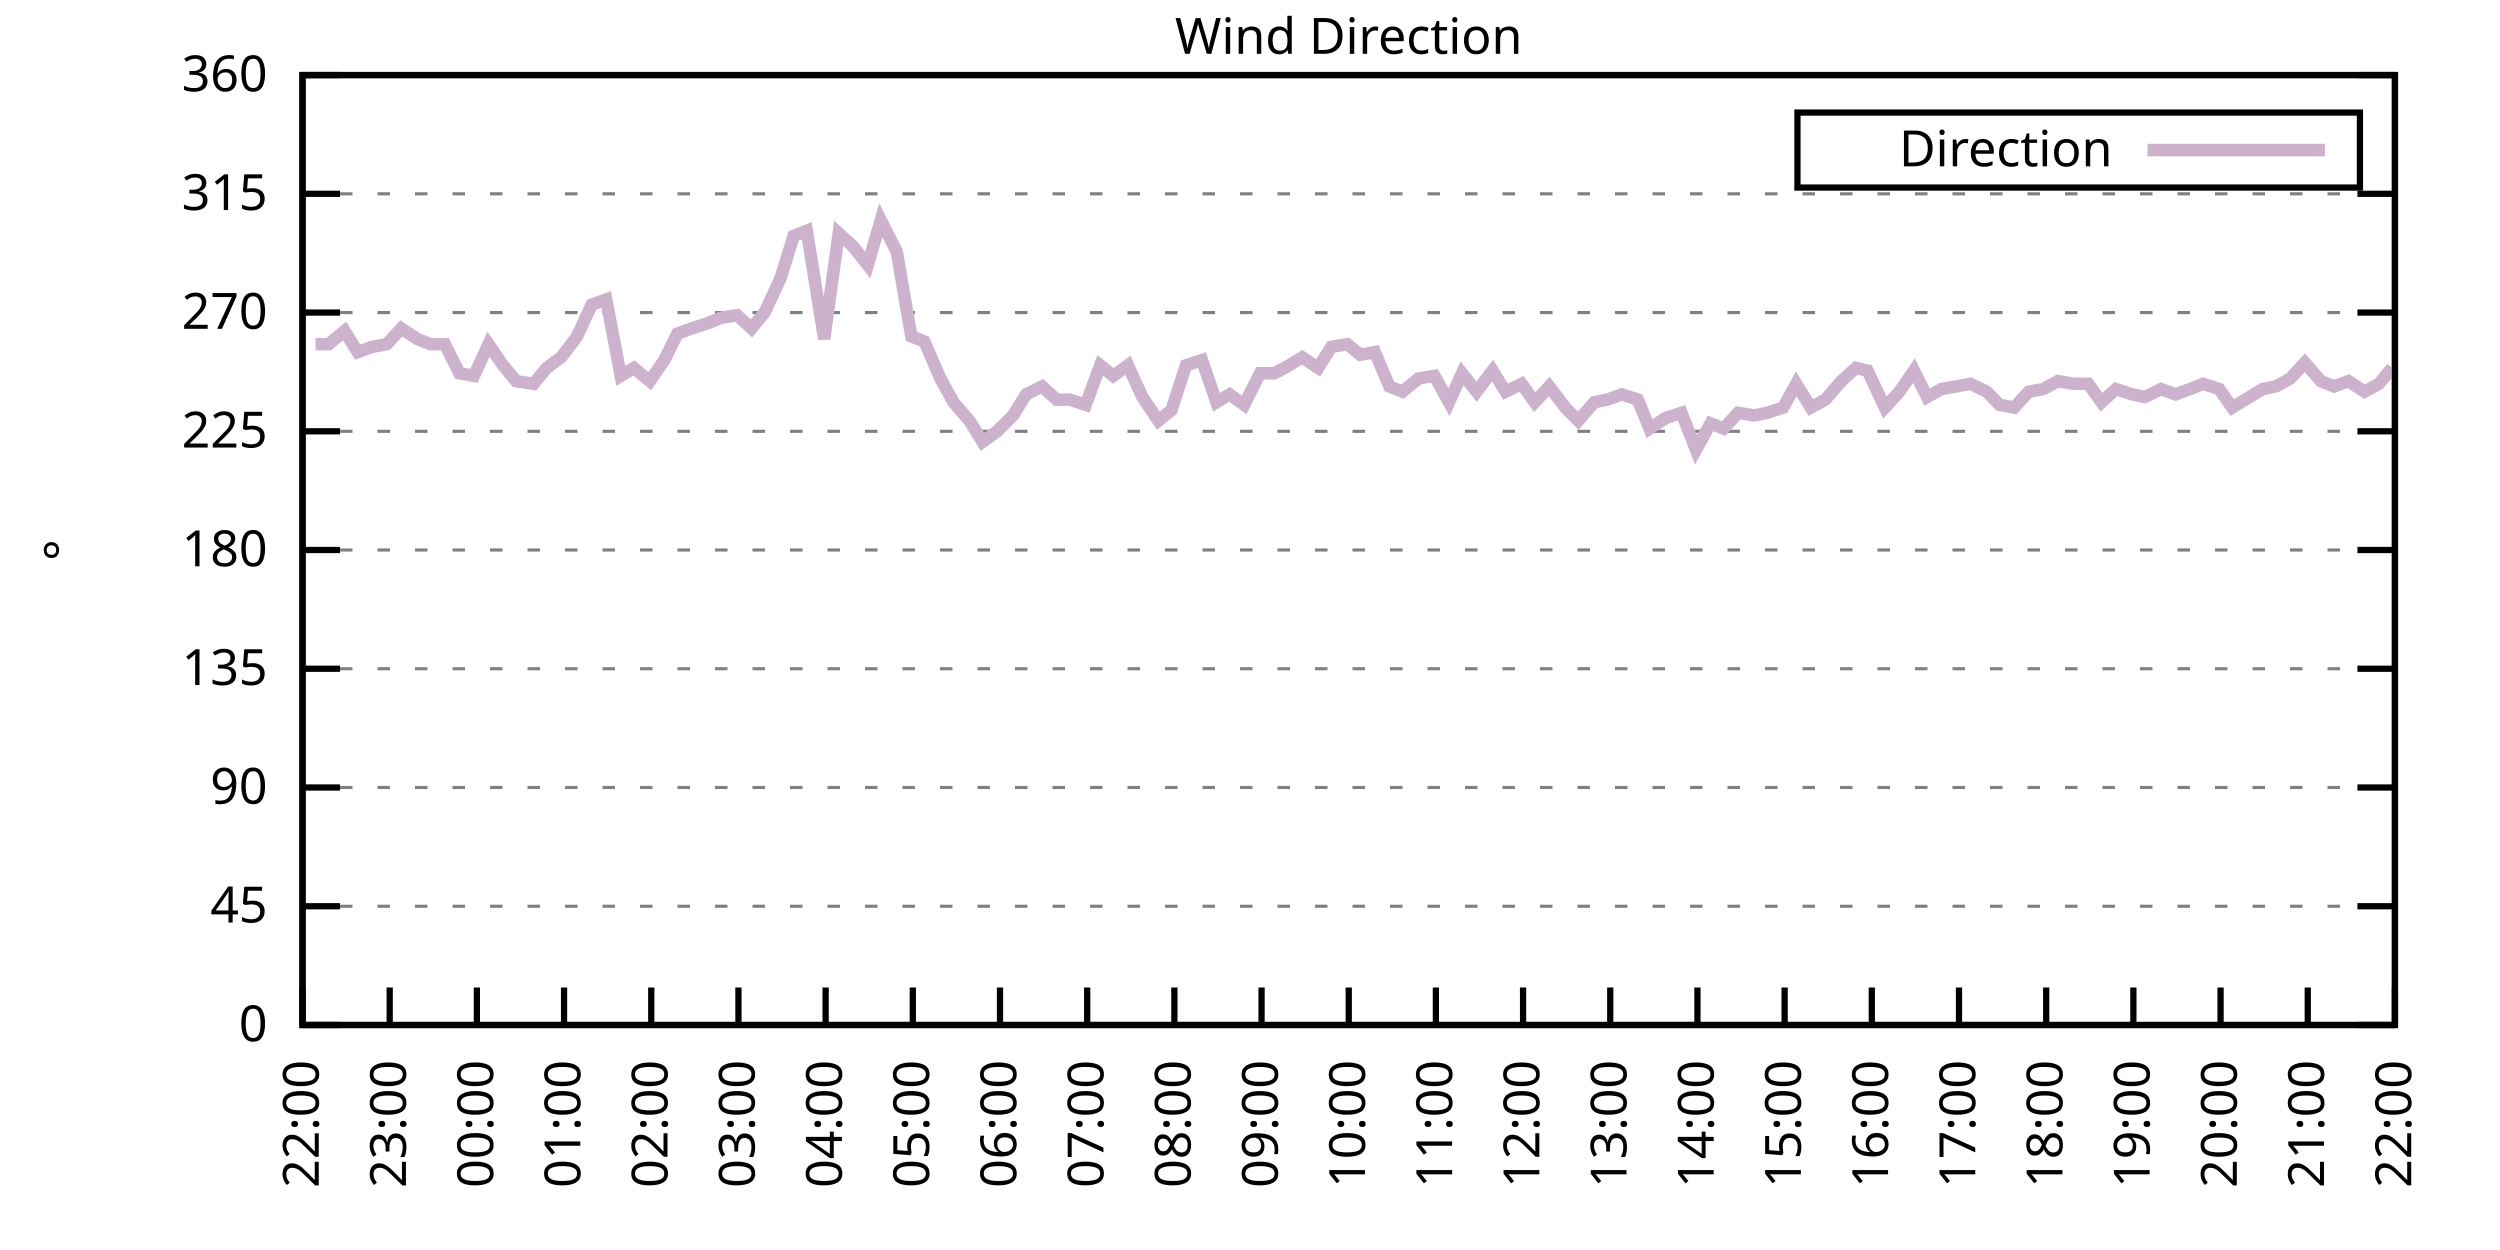
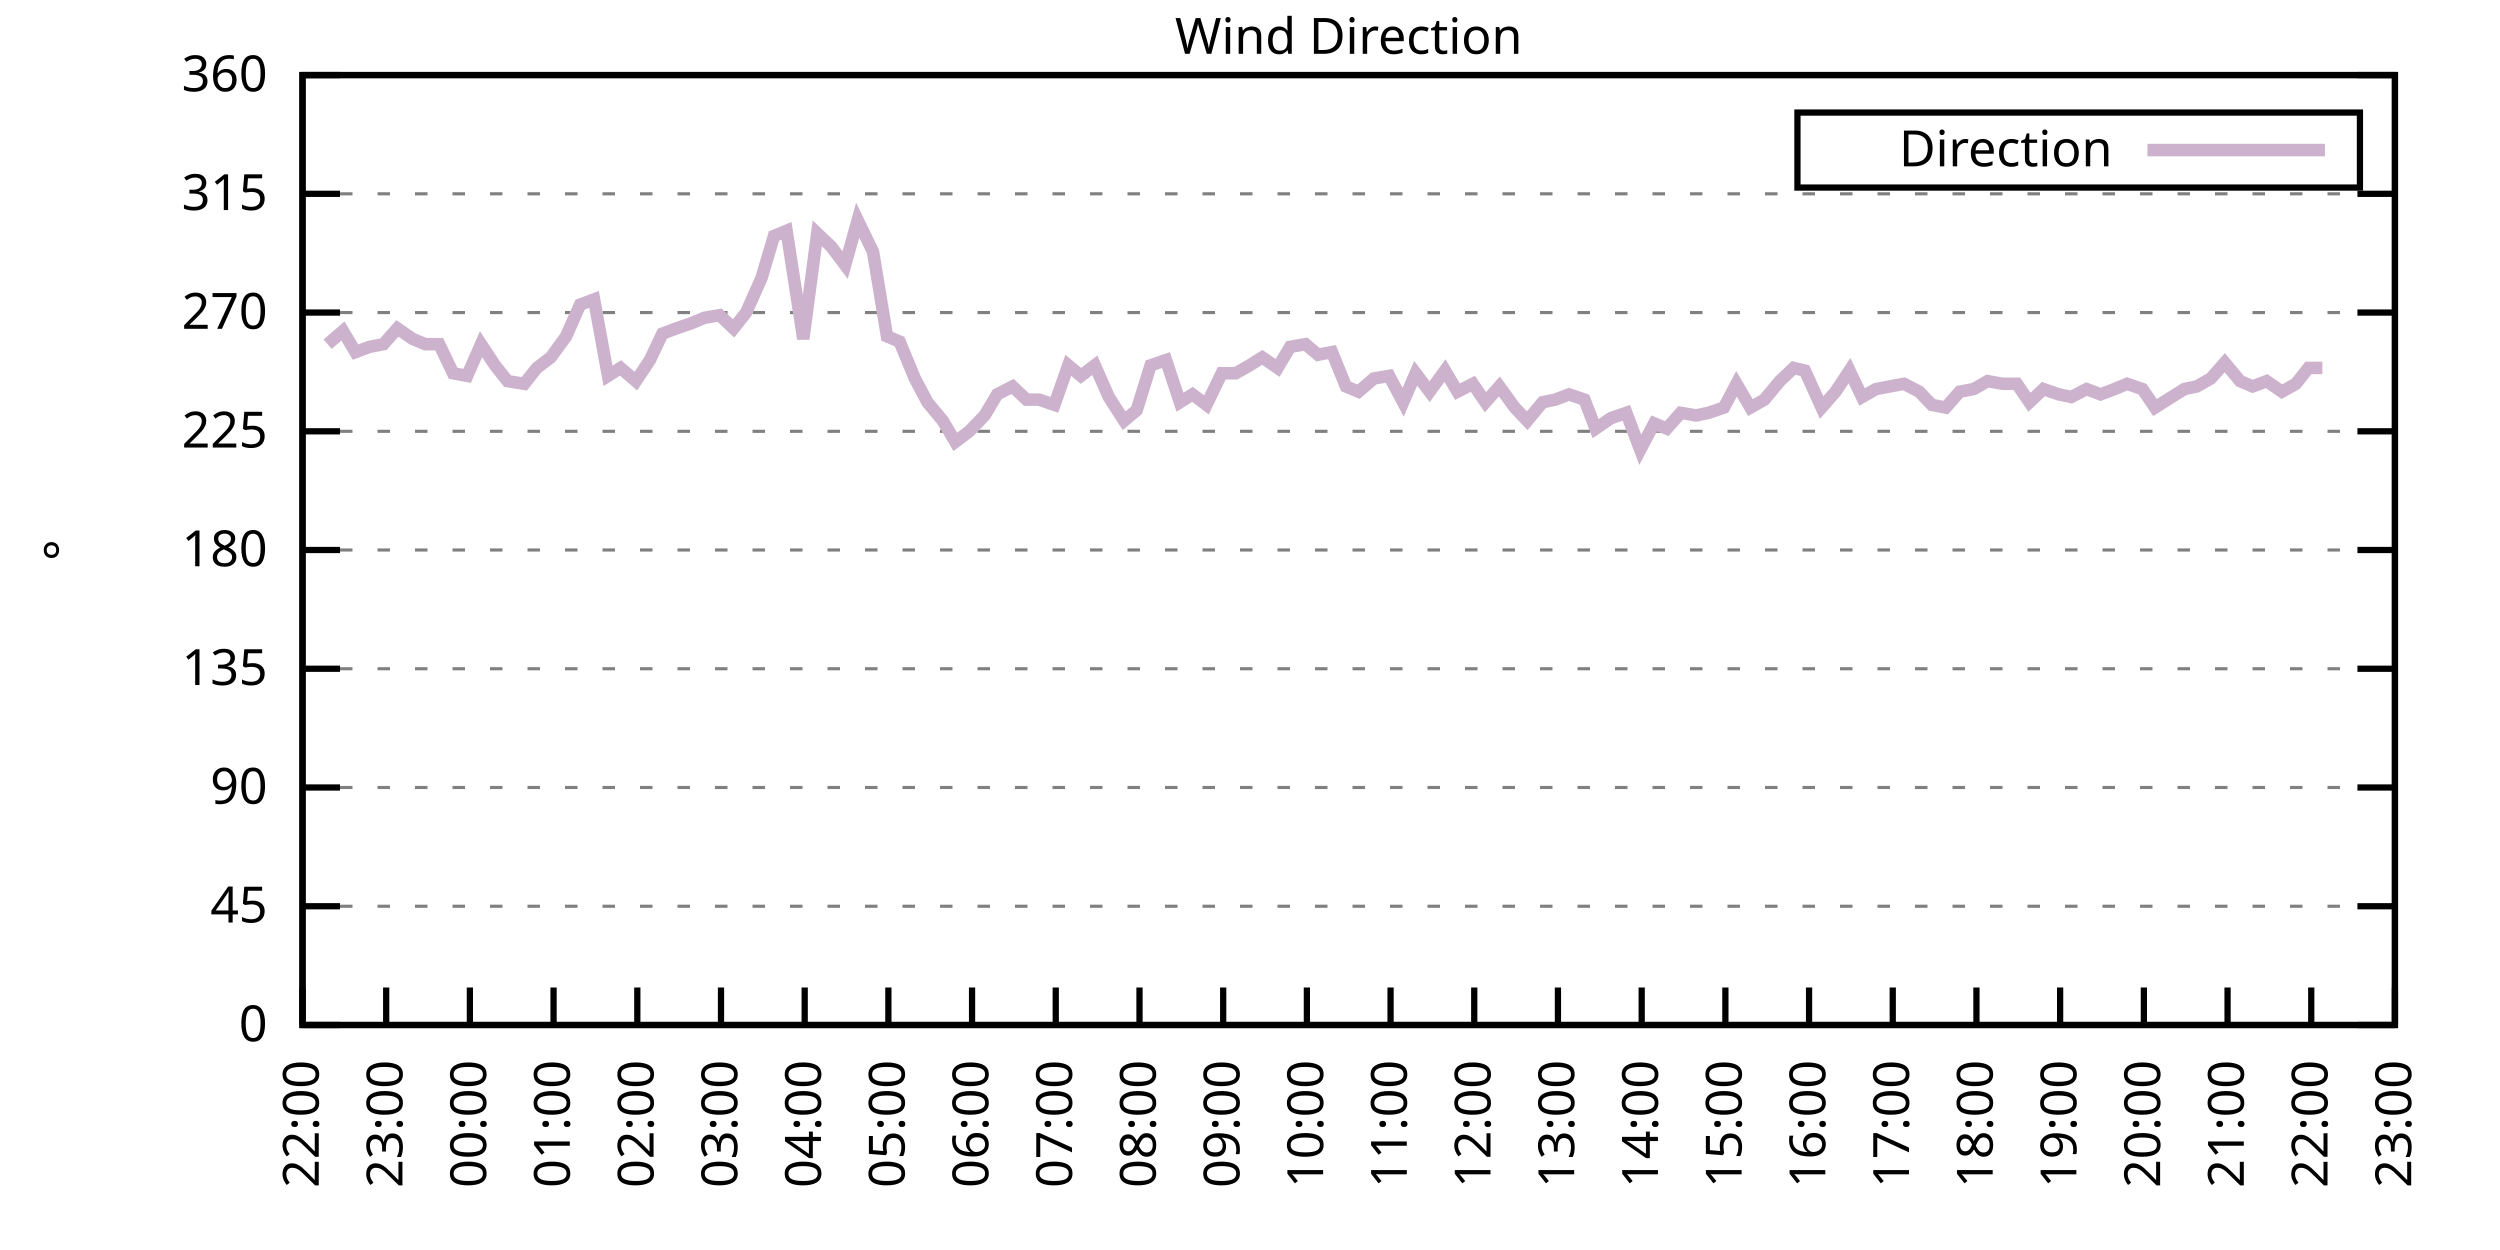
<svg xmlns="http://www.w3.org/2000/svg" xmlns:xlink="http://www.w3.org/1999/xlink" width="400" height="200" viewBox="0 0 400 200">
  <g id="gnuplot_canvas">
    <rect x="0" y="0" width="400" height="200" fill="none" />
    <defs>
      <circle id="gpDot" r="0.5" stroke-width="0.5" stroke="currentColor" />
      <path id="gpPt0" stroke-width="0.333" stroke="currentColor" d="M-1,0 h2 M0,-1 v2" />
      <path id="gpPt1" stroke-width="0.333" stroke="currentColor" d="M-1,-1 L1,1 M1,-1 L-1,1" />
      <path id="gpPt2" stroke-width="0.333" stroke="currentColor" d="M-1,0 L1,0 M0,-1 L0,1 M-1,-1 L1,1 M-1,1 L1,-1" />
      <rect id="gpPt3" stroke-width="0.333" stroke="currentColor" x="-1" y="-1" width="2" height="2" />
      <rect id="gpPt4" stroke-width="0.333" stroke="currentColor" fill="currentColor" x="-1" y="-1" width="2" height="2" />
      <circle id="gpPt5" stroke-width="0.333" stroke="currentColor" cx="0" cy="0" r="1" />
      <use xlink:href="#gpPt5" id="gpPt6" fill="currentColor" stroke="none" />
      <path id="gpPt7" stroke-width="0.333" stroke="currentColor" d="M0,-1.33 L-1.33,0.67 L1.33,0.67 z" />
      <use xlink:href="#gpPt7" id="gpPt8" fill="currentColor" stroke="none" />
      <use xlink:href="#gpPt7" id="gpPt9" stroke="currentColor" transform="rotate(180)" />
      <use xlink:href="#gpPt9" id="gpPt10" fill="currentColor" stroke="none" />
      <use xlink:href="#gpPt3" id="gpPt11" stroke="currentColor" transform="rotate(45)" />
      <use xlink:href="#gpPt11" id="gpPt12" fill="currentColor" stroke="none" />
      <path id="gpPt13" stroke-width="0.333" stroke="currentColor" d="M0,1.330 L1.265,0.411 L0.782,-1.067 L-0.782,-1.076 L-1.265,0.411 z" />
      <use xlink:href="#gpPt13" id="gpPt14" fill="currentColor" stroke="none" />
      <filter id="textbox" filterUnits="objectBoundingBox" x="0" y="0" height="1" width="1">
        <feFlood flood-color="white" flood-opacity="1" result="bgnd" />
        <feComposite in="SourceGraphic" in2="bgnd" operator="atop" />
      </filter>
      <filter id="greybox" filterUnits="objectBoundingBox" x="0" y="0" height="1" width="1">
        <feFlood flood-color="lightgrey" flood-opacity="1" result="grey" />
        <feComposite in="SourceGraphic" in2="grey" operator="atop" />
      </filter>
    </defs>
    <g fill="none" color="white" stroke="currentColor" stroke-width="1.00" stroke-linecap="butt" stroke-linejoin="miter">
</g>
    <g fill="none" color="black" stroke="currentColor" stroke-width="1.00" stroke-linecap="butt" stroke-linejoin="miter">
      <g stroke="none" shape-rendering="crispEdges">
        <polygon fill="rgb(255, 255, 255)" points="48.40,164.00 383.18,164.00 383.18,12.02 48.40,12.02 " />
      </g>
    </g>
    <g fill="none" color="black" stroke="currentColor" stroke-width="1.00" stroke-linecap="butt" stroke-linejoin="miter">
</g>
    <g fill="none" color="black" stroke="black" stroke-width="0.50" stroke-linecap="butt" stroke-linejoin="miter">
</g>
    <g fill="none" color="gray" stroke="currentColor" stroke-width="0.50" stroke-linecap="butt" stroke-linejoin="miter">
      <path stroke="gray" stroke-dasharray="2,4" class="gridline" d="M48.40,164.00 L383.19,164.00  " />
    </g>
    <g fill="none" color="gray" stroke="gray" stroke-width="1.00" stroke-linecap="butt" stroke-linejoin="miter">
</g>
    <g fill="none" color="black" stroke="currentColor" stroke-width="1.00" stroke-linecap="butt" stroke-linejoin="miter">
      <path stroke="black" d="M48.40,164.00 L54.40,164.00 M383.19,164.00 L377.19,164.00  " />
      <g transform="translate(42.80,166.60)" stroke="none" fill="black" font-family="Sans" font-size="8.00" text-anchor="end">
        <text>
          <tspan font-family="Sans"> 0</tspan>
        </text>
      </g>
    </g>
    <g fill="none" color="black" stroke="currentColor" stroke-width="1.00" stroke-linecap="butt" stroke-linejoin="miter">
</g>
    <g fill="none" color="black" stroke="black" stroke-width="0.50" stroke-linecap="butt" stroke-linejoin="miter">
</g>
    <g fill="none" color="gray" stroke="currentColor" stroke-width="0.50" stroke-linecap="butt" stroke-linejoin="miter">
      <path stroke="gray" stroke-dasharray="2,4" class="gridline" d="M48.40,145.00 L383.19,145.00  " />
    </g>
    <g fill="none" color="gray" stroke="gray" stroke-width="1.00" stroke-linecap="butt" stroke-linejoin="miter">
</g>
    <g fill="none" color="black" stroke="currentColor" stroke-width="1.00" stroke-linecap="butt" stroke-linejoin="miter">
      <path stroke="black" d="M48.40,145.00 L54.40,145.00 M383.19,145.00 L377.19,145.00  " />
      <g transform="translate(42.80,147.60)" stroke="none" fill="black" font-family="Sans" font-size="8.00" text-anchor="end">
        <text>
          <tspan font-family="Sans"> 45</tspan>
        </text>
      </g>
    </g>
    <g fill="none" color="black" stroke="currentColor" stroke-width="1.00" stroke-linecap="butt" stroke-linejoin="miter">
</g>
    <g fill="none" color="black" stroke="black" stroke-width="0.50" stroke-linecap="butt" stroke-linejoin="miter">
</g>
    <g fill="none" color="gray" stroke="currentColor" stroke-width="0.50" stroke-linecap="butt" stroke-linejoin="miter">
      <path stroke="gray" stroke-dasharray="2,4" class="gridline" d="M48.40,126.00 L383.19,126.00  " />
    </g>
    <g fill="none" color="gray" stroke="gray" stroke-width="1.00" stroke-linecap="butt" stroke-linejoin="miter">
</g>
    <g fill="none" color="black" stroke="currentColor" stroke-width="1.00" stroke-linecap="butt" stroke-linejoin="miter">
      <path stroke="black" d="M48.40,126.00 L54.40,126.00 M383.19,126.00 L377.19,126.00  " />
      <g transform="translate(42.80,128.60)" stroke="none" fill="black" font-family="Sans" font-size="8.00" text-anchor="end">
        <text>
          <tspan font-family="Sans"> 90</tspan>
        </text>
      </g>
    </g>
    <g fill="none" color="black" stroke="currentColor" stroke-width="1.00" stroke-linecap="butt" stroke-linejoin="miter">
</g>
    <g fill="none" color="black" stroke="black" stroke-width="0.50" stroke-linecap="butt" stroke-linejoin="miter">
</g>
    <g fill="none" color="gray" stroke="currentColor" stroke-width="0.50" stroke-linecap="butt" stroke-linejoin="miter">
      <path stroke="gray" stroke-dasharray="2,4" class="gridline" d="M48.40,107.00 L383.19,107.00  " />
    </g>
    <g fill="none" color="gray" stroke="gray" stroke-width="1.00" stroke-linecap="butt" stroke-linejoin="miter">
</g>
    <g fill="none" color="black" stroke="currentColor" stroke-width="1.00" stroke-linecap="butt" stroke-linejoin="miter">
      <path stroke="black" d="M48.40,107.00 L54.40,107.00 M383.19,107.00 L377.19,107.00  " />
      <g transform="translate(42.80,109.60)" stroke="none" fill="black" font-family="Sans" font-size="8.00" text-anchor="end">
        <text>
          <tspan font-family="Sans"> 135</tspan>
        </text>
      </g>
    </g>
    <g fill="none" color="black" stroke="currentColor" stroke-width="1.00" stroke-linecap="butt" stroke-linejoin="miter">
</g>
    <g fill="none" color="black" stroke="black" stroke-width="0.50" stroke-linecap="butt" stroke-linejoin="miter">
</g>
    <g fill="none" color="gray" stroke="currentColor" stroke-width="0.50" stroke-linecap="butt" stroke-linejoin="miter">
      <path stroke="gray" stroke-dasharray="2,4" class="gridline" d="M48.40,88.00 L383.19,88.00  " />
    </g>
    <g fill="none" color="gray" stroke="gray" stroke-width="1.00" stroke-linecap="butt" stroke-linejoin="miter">
</g>
    <g fill="none" color="black" stroke="currentColor" stroke-width="1.00" stroke-linecap="butt" stroke-linejoin="miter">
      <path stroke="black" d="M48.40,88.00 L54.40,88.00 M383.19,88.00 L377.19,88.00  " />
      <g transform="translate(42.80,90.60)" stroke="none" fill="black" font-family="Sans" font-size="8.00" text-anchor="end">
        <text>
          <tspan font-family="Sans"> 180</tspan>
        </text>
      </g>
    </g>
    <g fill="none" color="black" stroke="currentColor" stroke-width="1.00" stroke-linecap="butt" stroke-linejoin="miter">
</g>
    <g fill="none" color="black" stroke="black" stroke-width="0.50" stroke-linecap="butt" stroke-linejoin="miter">
</g>
    <g fill="none" color="gray" stroke="currentColor" stroke-width="0.50" stroke-linecap="butt" stroke-linejoin="miter">
      <path stroke="gray" stroke-dasharray="2,4" class="gridline" d="M48.40,69.01 L383.19,69.01  " />
    </g>
    <g fill="none" color="gray" stroke="gray" stroke-width="1.00" stroke-linecap="butt" stroke-linejoin="miter">
</g>
    <g fill="none" color="black" stroke="currentColor" stroke-width="1.00" stroke-linecap="butt" stroke-linejoin="miter">
      <path stroke="black" d="M48.40,69.01 L54.40,69.01 M383.19,69.01 L377.19,69.01  " />
      <g transform="translate(42.80,71.61)" stroke="none" fill="black" font-family="Sans" font-size="8.00" text-anchor="end">
        <text>
          <tspan font-family="Sans"> 225</tspan>
        </text>
      </g>
    </g>
    <g fill="none" color="black" stroke="currentColor" stroke-width="1.00" stroke-linecap="butt" stroke-linejoin="miter">
</g>
    <g fill="none" color="black" stroke="black" stroke-width="0.50" stroke-linecap="butt" stroke-linejoin="miter">
</g>
    <g fill="none" color="gray" stroke="currentColor" stroke-width="0.50" stroke-linecap="butt" stroke-linejoin="miter">
      <path stroke="gray" stroke-dasharray="2,4" class="gridline" d="M48.40,50.01 L383.19,50.01  " />
    </g>
    <g fill="none" color="gray" stroke="gray" stroke-width="1.00" stroke-linecap="butt" stroke-linejoin="miter">
</g>
    <g fill="none" color="black" stroke="currentColor" stroke-width="1.00" stroke-linecap="butt" stroke-linejoin="miter">
      <path stroke="black" d="M48.40,50.01 L54.40,50.01 M383.19,50.01 L377.19,50.01  " />
      <g transform="translate(42.80,52.61)" stroke="none" fill="black" font-family="Sans" font-size="8.00" text-anchor="end">
        <text>
          <tspan font-family="Sans"> 270</tspan>
        </text>
      </g>
    </g>
    <g fill="none" color="black" stroke="currentColor" stroke-width="1.00" stroke-linecap="butt" stroke-linejoin="miter">
</g>
    <g fill="none" color="black" stroke="black" stroke-width="0.50" stroke-linecap="butt" stroke-linejoin="miter">
</g>
    <g fill="none" color="gray" stroke="currentColor" stroke-width="0.50" stroke-linecap="butt" stroke-linejoin="miter">
      <path stroke="gray" stroke-dasharray="2,4" class="gridline" d="M48.40,31.01 L383.19,31.01  " />
    </g>
    <g fill="none" color="gray" stroke="gray" stroke-width="1.00" stroke-linecap="butt" stroke-linejoin="miter">
</g>
    <g fill="none" color="black" stroke="currentColor" stroke-width="1.00" stroke-linecap="butt" stroke-linejoin="miter">
      <path stroke="black" d="M48.40,31.01 L54.40,31.01 M383.19,31.01 L377.19,31.01  " />
      <g transform="translate(42.80,33.61)" stroke="none" fill="black" font-family="Sans" font-size="8.00" text-anchor="end">
        <text>
          <tspan font-family="Sans"> 315</tspan>
        </text>
      </g>
    </g>
    <g fill="none" color="black" stroke="currentColor" stroke-width="1.00" stroke-linecap="butt" stroke-linejoin="miter">
</g>
    <g fill="none" color="black" stroke="black" stroke-width="0.50" stroke-linecap="butt" stroke-linejoin="miter">
</g>
    <g fill="none" color="gray" stroke="currentColor" stroke-width="0.50" stroke-linecap="butt" stroke-linejoin="miter">
      <path stroke="gray" stroke-dasharray="2,4" class="gridline" d="M48.40,12.01 L383.19,12.01  " />
    </g>
    <g fill="none" color="gray" stroke="gray" stroke-width="1.00" stroke-linecap="butt" stroke-linejoin="miter">
</g>
    <g fill="none" color="black" stroke="currentColor" stroke-width="1.00" stroke-linecap="butt" stroke-linejoin="miter">
      <path stroke="black" d="M48.40,12.01 L54.40,12.01 M383.19,12.01 L377.19,12.01  " />
      <g transform="translate(42.80,14.61)" stroke="none" fill="black" font-family="Sans" font-size="8.00" text-anchor="end">
        <text>
          <tspan font-family="Sans"> 360</tspan>
        </text>
      </g>
    </g>
    <g fill="none" color="black" stroke="currentColor" stroke-width="1.00" stroke-linecap="butt" stroke-linejoin="miter">
      <path stroke="black" d="M48.40,164.00 L48.40,158.00  " />
      <g transform="translate(51.00,169.60) rotate(270.00)" stroke="none" fill="black" font-family="Sans" font-size="8.00" text-anchor="end">
        <text>
          <tspan font-family="Sans">22:00</tspan>
        </text>
      </g>
    </g>
    <g fill="none" color="black" stroke="currentColor" stroke-width="1.00" stroke-linecap="butt" stroke-linejoin="miter">
-       <path stroke="black" d="M62.35,164.00 L62.35,158.00  " />
-       <g transform="translate(64.95,169.60) rotate(270.00)" stroke="none" fill="black" font-family="Sans" font-size="8.00" text-anchor="end">
+       <path stroke="black" d="M61.79,164.00 L61.79,158.00  " />
+       <g transform="translate(64.39,169.60) rotate(270.00)" stroke="none" fill="black" font-family="Sans" font-size="8.00" text-anchor="end">
        <text>
          <tspan font-family="Sans">23:00</tspan>
        </text>
      </g>
    </g>
    <g fill="none" color="black" stroke="currentColor" stroke-width="1.00" stroke-linecap="butt" stroke-linejoin="miter">
-       <path stroke="black" d="M76.30,164.00 L76.30,158.00  " />
-       <g transform="translate(78.90,169.60) rotate(270.00)" stroke="none" fill="black" font-family="Sans" font-size="8.00" text-anchor="end">
+       <path stroke="black" d="M75.18,164.00 L75.18,158.00  " />
+       <g transform="translate(77.78,169.60) rotate(270.00)" stroke="none" fill="black" font-family="Sans" font-size="8.00" text-anchor="end">
        <text>
          <tspan font-family="Sans">00:00</tspan>
        </text>
      </g>
    </g>
    <g fill="none" color="black" stroke="currentColor" stroke-width="1.00" stroke-linecap="butt" stroke-linejoin="miter">
-       <path stroke="black" d="M90.25,164.00 L90.25,158.00  " />
-       <g transform="translate(92.85,169.60) rotate(270.00)" stroke="none" fill="black" font-family="Sans" font-size="8.00" text-anchor="end">
+       <path stroke="black" d="M88.57,164.00 L88.57,158.00  " />
+       <g transform="translate(91.17,169.60) rotate(270.00)" stroke="none" fill="black" font-family="Sans" font-size="8.00" text-anchor="end">
        <text>
          <tspan font-family="Sans">01:00</tspan>
        </text>
      </g>
    </g>
    <g fill="none" color="black" stroke="currentColor" stroke-width="1.00" stroke-linecap="butt" stroke-linejoin="miter">
-       <path stroke="black" d="M104.20,164.00 L104.20,158.00  " />
-       <g transform="translate(106.80,169.60) rotate(270.00)" stroke="none" fill="black" font-family="Sans" font-size="8.00" text-anchor="end">
+       <path stroke="black" d="M101.97,164.00 L101.97,158.00  " />
+       <g transform="translate(104.57,169.60) rotate(270.00)" stroke="none" fill="black" font-family="Sans" font-size="8.00" text-anchor="end">
        <text>
          <tspan font-family="Sans">02:00</tspan>
        </text>
      </g>
    </g>
    <g fill="none" color="black" stroke="currentColor" stroke-width="1.00" stroke-linecap="butt" stroke-linejoin="miter">
-       <path stroke="black" d="M118.15,164.00 L118.15,158.00  " />
-       <g transform="translate(120.75,169.60) rotate(270.00)" stroke="none" fill="black" font-family="Sans" font-size="8.00" text-anchor="end">
+       <path stroke="black" d="M115.36,164.00 L115.36,158.00  " />
+       <g transform="translate(117.96,169.60) rotate(270.00)" stroke="none" fill="black" font-family="Sans" font-size="8.00" text-anchor="end">
        <text>
          <tspan font-family="Sans">03:00</tspan>
        </text>
      </g>
    </g>
    <g fill="none" color="black" stroke="currentColor" stroke-width="1.00" stroke-linecap="butt" stroke-linejoin="miter">
-       <path stroke="black" d="M132.10,164.00 L132.10,158.00  " />
-       <g transform="translate(134.70,169.60) rotate(270.00)" stroke="none" fill="black" font-family="Sans" font-size="8.00" text-anchor="end">
+       <path stroke="black" d="M128.75,164.00 L128.75,158.00  " />
+       <g transform="translate(131.35,169.60) rotate(270.00)" stroke="none" fill="black" font-family="Sans" font-size="8.00" text-anchor="end">
        <text>
          <tspan font-family="Sans">04:00</tspan>
        </text>
      </g>
    </g>
    <g fill="none" color="black" stroke="currentColor" stroke-width="1.00" stroke-linecap="butt" stroke-linejoin="miter">
-       <path stroke="black" d="M146.05,164.00 L146.05,158.00  " />
-       <g transform="translate(148.65,169.60) rotate(270.00)" stroke="none" fill="black" font-family="Sans" font-size="8.00" text-anchor="end">
+       <path stroke="black" d="M142.14,164.00 L142.14,158.00  " />
+       <g transform="translate(144.74,169.60) rotate(270.00)" stroke="none" fill="black" font-family="Sans" font-size="8.00" text-anchor="end">
        <text>
          <tspan font-family="Sans">05:00</tspan>
        </text>
      </g>
    </g>
    <g fill="none" color="black" stroke="currentColor" stroke-width="1.00" stroke-linecap="butt" stroke-linejoin="miter">
-       <path stroke="black" d="M160.00,164.00 L160.00,158.00  " />
-       <g transform="translate(162.60,169.60) rotate(270.00)" stroke="none" fill="black" font-family="Sans" font-size="8.00" text-anchor="end">
+       <path stroke="black" d="M155.53,164.00 L155.53,158.00  " />
+       <g transform="translate(158.13,169.60) rotate(270.00)" stroke="none" fill="black" font-family="Sans" font-size="8.00" text-anchor="end">
        <text>
          <tspan font-family="Sans">06:00</tspan>
        </text>
      </g>
    </g>
    <g fill="none" color="black" stroke="currentColor" stroke-width="1.00" stroke-linecap="butt" stroke-linejoin="miter">
-       <path stroke="black" d="M173.95,164.00 L173.95,158.00  " />
-       <g transform="translate(176.55,169.60) rotate(270.00)" stroke="none" fill="black" font-family="Sans" font-size="8.00" text-anchor="end">
+       <path stroke="black" d="M168.92,164.00 L168.92,158.00  " />
+       <g transform="translate(171.52,169.60) rotate(270.00)" stroke="none" fill="black" font-family="Sans" font-size="8.00" text-anchor="end">
        <text>
          <tspan font-family="Sans">07:00</tspan>
        </text>
      </g>
    </g>
    <g fill="none" color="black" stroke="currentColor" stroke-width="1.00" stroke-linecap="butt" stroke-linejoin="miter">
-       <path stroke="black" d="M187.90,164.00 L187.90,158.00  " />
-       <g transform="translate(190.50,169.60) rotate(270.00)" stroke="none" fill="black" font-family="Sans" font-size="8.00" text-anchor="end">
+       <path stroke="black" d="M182.32,164.00 L182.32,158.00  " />
+       <g transform="translate(184.92,169.60) rotate(270.00)" stroke="none" fill="black" font-family="Sans" font-size="8.00" text-anchor="end">
        <text>
          <tspan font-family="Sans">08:00</tspan>
        </text>
      </g>
    </g>
    <g fill="none" color="black" stroke="currentColor" stroke-width="1.00" stroke-linecap="butt" stroke-linejoin="miter">
-       <path stroke="black" d="M201.85,164.00 L201.85,158.00  " />
-       <g transform="translate(204.45,169.60) rotate(270.00)" stroke="none" fill="black" font-family="Sans" font-size="8.00" text-anchor="end">
+       <path stroke="black" d="M195.71,164.00 L195.71,158.00  " />
+       <g transform="translate(198.31,169.60) rotate(270.00)" stroke="none" fill="black" font-family="Sans" font-size="8.00" text-anchor="end">
        <text>
          <tspan font-family="Sans">09:00</tspan>
        </text>
      </g>
    </g>
    <g fill="none" color="black" stroke="currentColor" stroke-width="1.00" stroke-linecap="butt" stroke-linejoin="miter">
-       <path stroke="black" d="M215.80,164.00 L215.80,158.00  " />
-       <g transform="translate(218.40,169.60) rotate(270.00)" stroke="none" fill="black" font-family="Sans" font-size="8.00" text-anchor="end">
+       <path stroke="black" d="M209.10,164.00 L209.10,158.00  " />
+       <g transform="translate(211.70,169.60) rotate(270.00)" stroke="none" fill="black" font-family="Sans" font-size="8.00" text-anchor="end">
        <text>
          <tspan font-family="Sans">10:00</tspan>
        </text>
      </g>
    </g>
    <g fill="none" color="black" stroke="currentColor" stroke-width="1.00" stroke-linecap="butt" stroke-linejoin="miter">
-       <path stroke="black" d="M229.74,164.00 L229.74,158.00  " />
-       <g transform="translate(232.34,169.60) rotate(270.00)" stroke="none" fill="black" font-family="Sans" font-size="8.00" text-anchor="end">
+       <path stroke="black" d="M222.49,164.00 L222.49,158.00  " />
+       <g transform="translate(225.09,169.60) rotate(270.00)" stroke="none" fill="black" font-family="Sans" font-size="8.00" text-anchor="end">
        <text>
          <tspan font-family="Sans">11:00</tspan>
        </text>
      </g>
    </g>
    <g fill="none" color="black" stroke="currentColor" stroke-width="1.00" stroke-linecap="butt" stroke-linejoin="miter">
-       <path stroke="black" d="M243.69,164.00 L243.69,158.00  " />
-       <g transform="translate(246.29,169.60) rotate(270.00)" stroke="none" fill="black" font-family="Sans" font-size="8.00" text-anchor="end">
+       <path stroke="black" d="M235.88,164.00 L235.88,158.00  " />
+       <g transform="translate(238.48,169.60) rotate(270.00)" stroke="none" fill="black" font-family="Sans" font-size="8.00" text-anchor="end">
        <text>
          <tspan font-family="Sans">12:00</tspan>
        </text>
      </g>
    </g>
    <g fill="none" color="black" stroke="currentColor" stroke-width="1.00" stroke-linecap="butt" stroke-linejoin="miter">
-       <path stroke="black" d="M257.64,164.00 L257.64,158.00  " />
-       <g transform="translate(260.24,169.60) rotate(270.00)" stroke="none" fill="black" font-family="Sans" font-size="8.00" text-anchor="end">
+       <path stroke="black" d="M249.27,164.00 L249.27,158.00  " />
+       <g transform="translate(251.87,169.60) rotate(270.00)" stroke="none" fill="black" font-family="Sans" font-size="8.00" text-anchor="end">
        <text>
          <tspan font-family="Sans">13:00</tspan>
        </text>
      </g>
    </g>
    <g fill="none" color="black" stroke="currentColor" stroke-width="1.00" stroke-linecap="butt" stroke-linejoin="miter">
-       <path stroke="black" d="M271.59,164.00 L271.59,158.00  " />
-       <g transform="translate(274.19,169.60) rotate(270.00)" stroke="none" fill="black" font-family="Sans" font-size="8.00" text-anchor="end">
+       <path stroke="black" d="M262.67,164.00 L262.67,158.00  " />
+       <g transform="translate(265.27,169.60) rotate(270.00)" stroke="none" fill="black" font-family="Sans" font-size="8.00" text-anchor="end">
        <text>
          <tspan font-family="Sans">14:00</tspan>
        </text>
      </g>
    </g>
    <g fill="none" color="black" stroke="currentColor" stroke-width="1.00" stroke-linecap="butt" stroke-linejoin="miter">
-       <path stroke="black" d="M285.54,164.00 L285.54,158.00  " />
-       <g transform="translate(288.14,169.60) rotate(270.00)" stroke="none" fill="black" font-family="Sans" font-size="8.00" text-anchor="end">
+       <path stroke="black" d="M276.06,164.00 L276.06,158.00  " />
+       <g transform="translate(278.66,169.60) rotate(270.00)" stroke="none" fill="black" font-family="Sans" font-size="8.00" text-anchor="end">
        <text>
          <tspan font-family="Sans">15:00</tspan>
        </text>
      </g>
    </g>
    <g fill="none" color="black" stroke="currentColor" stroke-width="1.00" stroke-linecap="butt" stroke-linejoin="miter">
-       <path stroke="black" d="M299.49,164.00 L299.49,158.00  " />
-       <g transform="translate(302.09,169.60) rotate(270.00)" stroke="none" fill="black" font-family="Sans" font-size="8.00" text-anchor="end">
+       <path stroke="black" d="M289.45,164.00 L289.45,158.00  " />
+       <g transform="translate(292.05,169.60) rotate(270.00)" stroke="none" fill="black" font-family="Sans" font-size="8.00" text-anchor="end">
        <text>
          <tspan font-family="Sans">16:00</tspan>
        </text>
      </g>
    </g>
    <g fill="none" color="black" stroke="currentColor" stroke-width="1.00" stroke-linecap="butt" stroke-linejoin="miter">
-       <path stroke="black" d="M313.44,164.00 L313.44,158.00  " />
-       <g transform="translate(316.04,169.60) rotate(270.00)" stroke="none" fill="black" font-family="Sans" font-size="8.00" text-anchor="end">
+       <path stroke="black" d="M302.84,164.00 L302.84,158.00  " />
+       <g transform="translate(305.44,169.60) rotate(270.00)" stroke="none" fill="black" font-family="Sans" font-size="8.00" text-anchor="end">
        <text>
          <tspan font-family="Sans">17:00</tspan>
        </text>
      </g>
    </g>
    <g fill="none" color="black" stroke="currentColor" stroke-width="1.00" stroke-linecap="butt" stroke-linejoin="miter">
-       <path stroke="black" d="M327.39,164.00 L327.39,158.00  " />
-       <g transform="translate(329.99,169.60) rotate(270.00)" stroke="none" fill="black" font-family="Sans" font-size="8.00" text-anchor="end">
+       <path stroke="black" d="M316.23,164.00 L316.23,158.00  " />
+       <g transform="translate(318.83,169.60) rotate(270.00)" stroke="none" fill="black" font-family="Sans" font-size="8.00" text-anchor="end">
        <text>
          <tspan font-family="Sans">18:00</tspan>
        </text>
      </g>
    </g>
    <g fill="none" color="black" stroke="currentColor" stroke-width="1.00" stroke-linecap="butt" stroke-linejoin="miter">
-       <path stroke="black" d="M341.34,164.00 L341.34,158.00  " />
-       <g transform="translate(343.94,169.60) rotate(270.00)" stroke="none" fill="black" font-family="Sans" font-size="8.00" text-anchor="end">
+       <path stroke="black" d="M329.62,164.00 L329.62,158.00  " />
+       <g transform="translate(332.22,169.60) rotate(270.00)" stroke="none" fill="black" font-family="Sans" font-size="8.00" text-anchor="end">
        <text>
          <tspan font-family="Sans">19:00</tspan>
        </text>
      </g>
    </g>
    <g fill="none" color="black" stroke="currentColor" stroke-width="1.00" stroke-linecap="butt" stroke-linejoin="miter">
-       <path stroke="black" d="M355.29,164.00 L355.29,158.00  " />
-       <g transform="translate(357.89,169.60) rotate(270.00)" stroke="none" fill="black" font-family="Sans" font-size="8.00" text-anchor="end">
+       <path stroke="black" d="M343.02,164.00 L343.02,158.00  " />
+       <g transform="translate(345.62,169.60) rotate(270.00)" stroke="none" fill="black" font-family="Sans" font-size="8.00" text-anchor="end">
        <text>
          <tspan font-family="Sans">20:00</tspan>
        </text>
      </g>
    </g>
    <g fill="none" color="black" stroke="currentColor" stroke-width="1.00" stroke-linecap="butt" stroke-linejoin="miter">
-       <path stroke="black" d="M369.24,164.00 L369.24,158.00  " />
-       <g transform="translate(371.84,169.60) rotate(270.00)" stroke="none" fill="black" font-family="Sans" font-size="8.00" text-anchor="end">
+       <path stroke="black" d="M356.41,164.00 L356.41,158.00  " />
+       <g transform="translate(359.01,169.60) rotate(270.00)" stroke="none" fill="black" font-family="Sans" font-size="8.00" text-anchor="end">
        <text>
          <tspan font-family="Sans">21:00</tspan>
+         </text>
+       </g>
+     </g>
+     <g fill="none" color="black" stroke="currentColor" stroke-width="1.00" stroke-linecap="butt" stroke-linejoin="miter">
+       <path stroke="black" d="M369.80,164.00 L369.80,158.00  " />
+       <g transform="translate(372.40,169.60) rotate(270.00)" stroke="none" fill="black" font-family="Sans" font-size="8.00" text-anchor="end">
+         <text>
+           <tspan font-family="Sans">22:00</tspan>
        </text>
      </g>
    </g>
    <g fill="none" color="black" stroke="currentColor" stroke-width="1.00" stroke-linecap="butt" stroke-linejoin="miter">
      <path stroke="black" d="M383.19,164.00 L383.19,158.00  " />
      <g transform="translate(385.79,169.60) rotate(270.00)" stroke="none" fill="black" font-family="Sans" font-size="8.00" text-anchor="end">
        <text>
-           <tspan font-family="Sans">22:00</tspan>
+           <tspan font-family="Sans">23:00</tspan>
        </text>
      </g>
    </g>
    <g fill="none" color="black" stroke="currentColor" stroke-width="1.00" stroke-linecap="butt" stroke-linejoin="miter">
</g>
    <g fill="none" color="black" stroke="currentColor" stroke-width="1.00" stroke-linecap="butt" stroke-linejoin="miter">
      <path stroke="black" d="M48.40,12.01 L48.40,164.00 L383.19,164.00 L383.19,12.01 L48.40,12.01 Z  " />
    </g>
    <g fill="none" color="black" stroke="currentColor" stroke-width="1.00" stroke-linecap="butt" stroke-linejoin="miter">
</g>
    <g fill="none" color="black" stroke="currentColor" stroke-width="1.00" stroke-linecap="butt" stroke-linejoin="miter">
      <path stroke="black" d="M287.59,30.01 L287.59,18.01 L377.59,18.01 L377.59,30.01 L287.59,30.01 Z  " />
    </g>
    <g id="Wind_direction_plot_1">
      <g fill="none" color="white" stroke="black" stroke-width="2.00" stroke-linecap="butt" stroke-linejoin="miter">
</g>
      <g fill="none" color="black" stroke="currentColor" stroke-width="2.00" stroke-linecap="butt" stroke-linejoin="miter">
        <g transform="translate(337.99,26.61)" stroke="none" fill="black" font-family="Sans" font-size="8.00" text-anchor="end">
          <text>
            <tspan font-family="Sans">Direction</tspan>
          </text>
        </g>
      </g>
      <g fill="none" color="black" stroke="currentColor" stroke-width="2.00" stroke-linecap="butt" stroke-linejoin="miter">
-         <path stroke="rgb(204, 178, 204)" d="M343.59,24.01 L371.99,24.01 M50.49,55.07 L52.58,55.07 L55.14,52.96 L57.23,56.34 L59.56,55.50 L61.88,55.07   L64.21,52.54 L66.77,54.23 L68.86,55.07 L71.18,55.07 L73.51,59.72 L75.83,60.14 L78.16,55.07 L80.48,58.45   L82.58,60.98 L85.37,61.41 L87.46,58.87 L89.78,57.18 L92.34,53.81 L94.67,48.74 L96.99,47.90 L99.32,60.14   L101.41,58.87 L103.97,60.98 L106.29,57.61 L108.38,53.39 L110.71,52.54 L113.27,51.70 L115.36,50.85 L117.92,50.43   L120.24,52.54 L122.33,50.01 L124.89,44.52 L126.98,37.76 L129.08,36.92 L131.87,54.23 L134.19,37.34 L136.51,39.45   L138.84,42.41 L140.93,35.23 L143.49,40.30 L145.81,53.81 L147.91,54.65 L150.46,60.56 L152.56,64.36 L155.11,67.32   L157.21,70.70 L159.53,69.01 L162.09,66.47 L164.18,63.10 L166.74,61.83 L169.06,63.94 L171.16,63.94 L173.71,64.78   L176.04,58.45 L178.13,60.14 L180.46,58.45 L182.78,63.52 L185.34,67.32 L187.43,65.63 L189.76,58.45 L192.31,57.61   L194.64,64.36 L196.73,63.10 L199.06,64.78 L201.61,59.72 L203.94,59.72 L206.26,58.45 L208.36,57.18 L210.91,58.87   L213.01,55.50 L215.56,55.07 L217.65,56.76 L219.98,56.34 L222.30,61.83 L224.40,62.67 L226.95,60.56 L229.51,60.14   L231.84,64.36 L233.93,59.72 L236.25,62.67 L238.81,59.30 L240.90,62.67 L243.46,61.41 L245.55,64.36 L247.88,61.83   L250.44,65.21 L252.53,67.32 L255.09,64.36 L257.18,63.94 L259.50,63.10 L262.06,63.94 L263.92,68.58 L266.48,66.90   L269.04,66.05 L271.36,71.96 L273.69,67.74 L275.78,68.58 L278.10,66.05 L280.66,66.47 L282.75,66.05 L285.31,65.21   L287.40,61.41 L289.73,65.21 L292.05,63.94 L294.61,60.98 L296.94,58.87 L298.80,59.30 L301.58,65.21 L303.91,62.67   L306.23,59.30 L308.33,63.52 L310.65,62.25 L312.98,61.83 L315.30,61.41 L317.86,62.67 L319.95,64.78 L322.28,65.21   L324.60,62.67 L326.93,62.25 L329.25,60.98 L331.81,61.41 L334.13,61.41 L336.23,64.36 L338.55,62.25 L341.11,63.10   L343.20,63.52 L345.76,62.25 L348.08,63.10 L350.41,62.25 L352.50,61.41 L355.06,62.25 L357.15,65.21 L359.24,63.94   L362.03,62.25 L364.13,61.83 L366.45,60.56 L368.78,58.03 L371.33,60.98 L373.43,61.83 L375.75,60.98 L378.31,62.67   L380.63,61.41 L382.73,58.87  " />
+         <path stroke="rgb(204, 178, 204)" d="M343.59,24.01 L371.99,24.01 M52.42,55.07 L54.87,52.96 L56.88,56.34 L59.11,55.50 L61.35,55.07 L63.58,52.54   L66.03,54.23 L68.04,55.07 L70.27,55.07 L72.50,59.72 L74.74,60.14 L76.97,55.07 L79.20,58.45 L81.21,60.98   L83.89,61.41 L85.90,58.87 L88.13,57.18 L90.58,53.81 L92.82,48.74 L95.05,47.90 L97.28,60.14 L99.29,58.87   L101.74,60.98 L103.98,57.61 L105.98,53.39 L108.22,52.54 L110.67,51.70 L112.68,50.85 L115.13,50.43 L117.37,52.54   L119.38,50.01 L121.83,44.52 L123.84,37.76 L125.85,36.92 L128.53,54.23 L130.76,37.34 L132.99,39.45 L135.22,42.41   L137.23,35.23 L139.69,40.30 L141.92,53.81 L143.93,54.65 L146.38,60.56 L148.39,64.36 L150.85,67.32 L152.85,70.70   L155.09,69.01 L157.54,66.47 L159.55,63.10 L162.01,61.83 L164.24,63.94 L166.25,63.94 L168.70,64.78 L170.93,58.45   L172.94,60.14 L175.17,58.45 L177.41,63.52 L179.86,67.32 L181.87,65.63 L184.10,58.45 L186.56,57.61 L188.79,64.36   L190.80,63.10 L193.03,64.78 L195.48,59.72 L197.72,59.72 L199.95,58.45 L201.96,57.18 L204.41,58.87 L206.42,55.50   L208.88,55.07 L210.88,56.76 L213.12,56.34 L215.35,61.83 L217.36,62.67 L219.81,60.56 L222.27,60.14 L224.50,64.36   L226.51,59.72 L228.74,62.67 L231.20,59.30 L233.20,62.67 L235.66,61.41 L237.67,64.36 L239.90,61.83 L242.36,65.21   L244.36,67.32 L246.82,64.36 L248.83,63.94 L251.06,63.10 L253.51,63.94 L255.30,68.58 L257.76,66.90 L260.21,66.05   L262.44,71.96 L264.67,67.74 L266.68,68.58 L268.92,66.05 L271.37,66.47 L273.38,66.05 L275.83,65.21 L277.84,61.41   L280.07,65.21 L282.31,63.94 L284.76,60.98 L286.99,58.87 L288.78,59.30 L291.46,65.21 L293.69,62.67 L295.92,59.30   L297.93,63.52 L300.16,62.25 L302.39,61.83 L304.63,61.41 L307.08,62.67 L309.09,64.78 L311.32,65.21 L313.55,62.67   L315.79,62.25 L318.02,60.98 L320.47,61.41 L322.70,61.41 L324.71,64.36 L326.95,62.25 L329.40,63.10 L331.41,63.52   L333.86,62.25 L336.10,63.10 L338.33,62.25 L340.34,61.41 L342.79,62.25 L344.80,65.21 L346.81,63.94 L349.49,62.25   L351.50,61.83 L353.73,60.56 L355.96,58.03 L358.42,60.98 L360.42,61.83 L362.66,60.98 L365.11,62.67 L367.34,61.41   L369.35,58.87 L371.58,58.87  " />
      </g>
    </g>
    <g fill="none" color="black" stroke="currentColor" stroke-width="2.00" stroke-linecap="butt" stroke-linejoin="miter">
</g>
    <g fill="none" color="black" stroke="black" stroke-width="1.00" stroke-linecap="butt" stroke-linejoin="miter">
</g>
    <g fill="none" color="black" stroke="currentColor" stroke-width="1.00" stroke-linecap="butt" stroke-linejoin="miter">
      <path stroke="black" d="M48.40,12.01 L48.40,164.00 L383.19,164.00 L383.19,12.01 L48.40,12.01 Z  " />
      <g transform="translate(12.80,88.01) rotate(270.00)" stroke="none" fill="black" font-family="Sans" font-size="8.00" text-anchor="middle">
        <text>
          <tspan font-family="Sans">°</tspan>
        </text>
      </g>
    </g>
    <g fill="none" color="black" stroke="currentColor" stroke-width="1.00" stroke-linecap="butt" stroke-linejoin="miter">
</g>
    <g fill="none" color="black" stroke="currentColor" stroke-width="1.00" stroke-linecap="butt" stroke-linejoin="miter">
      <g transform="translate(215.79,8.61)" stroke="none" fill="black" font-family="Sans" font-size="8.00" text-anchor="middle">
        <text>
          <tspan font-family="Sans">Wind Direction</tspan>
        </text>
      </g>
    </g>
    <g fill="none" color="black" stroke="currentColor" stroke-width="1.00" stroke-linecap="butt" stroke-linejoin="miter">
</g>
  </g>
</svg>
